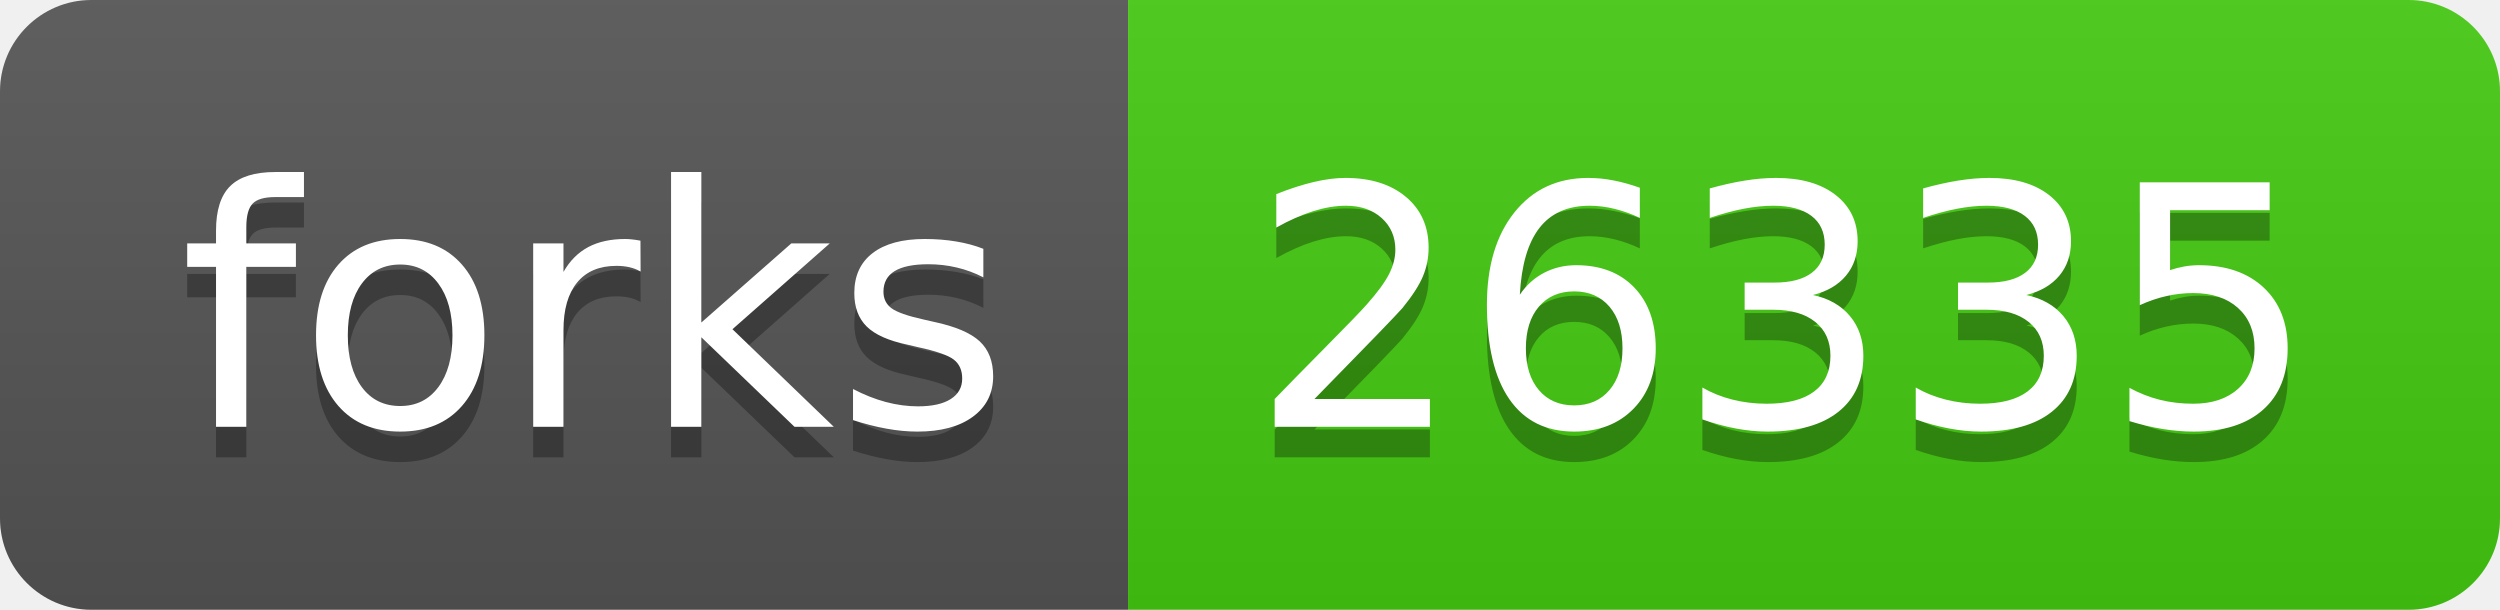
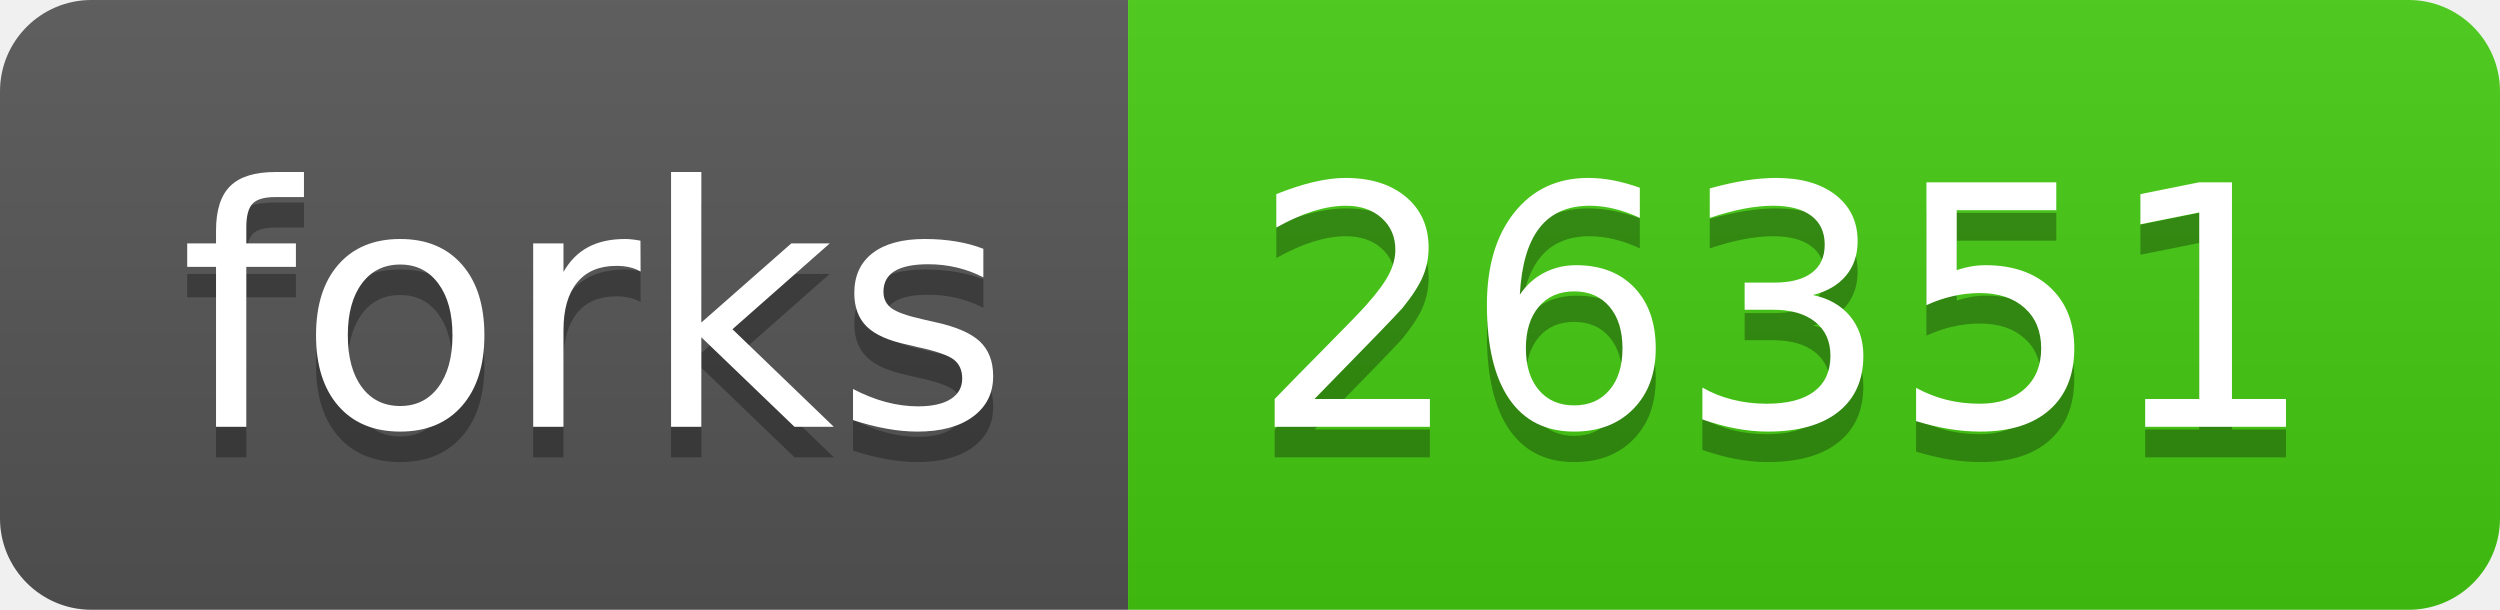
- <svg xmlns="http://www.w3.org/2000/svg" width="82" height="20" role="img" aria-label="forks: 26335">
+ <svg xmlns="http://www.w3.org/2000/svg" width="82" height="20" role="img" aria-label="forks: 26351">
  <linearGradient id="s" x2="0" y2="100%">
    <stop offset="0" stop-color="#bbb" stop-opacity=".1" />
    <stop offset="1" stop-opacity=".1" />
  </linearGradient>
  <clipPath id="r">
    <rect width="82" height="20" rx="3" fill="#fff" />
  </clipPath>
  <g clip-path="url(#r)">
    <rect width="37" height="20" fill="#555" />
    <rect x="37" width="45" height="20" fill="#4c1" />
    <rect width="82" height="20" fill="url(#s)" />
  </g>
  <g fill="#fff" text-anchor="middle" font-family="Verdana,Geneva,DejaVu Sans,sans-serif" text-rendering="geometricPrecision" font-size="110">
    <text aria-hidden="true" x="195" y="150" fill="#010101" fill-opacity=".3" transform="scale(.1)" textLength="270">forks</text>
    <text x="195" y="140" transform="scale(.1)" fill="#fff" textLength="270">forks</text>
-     <text aria-hidden="true" x="585" y="150" fill="#010101" fill-opacity=".3" transform="scale(.1)" textLength="350">26335</text>
-     <text x="585" y="140" transform="scale(.1)" fill="#fff" textLength="350">26335</text>
+     <text aria-hidden="true" x="585" y="150" fill="#010101" fill-opacity=".3" transform="scale(.1)" textLength="350">26351</text>
+     <text x="585" y="140" transform="scale(.1)" fill="#fff" textLength="350">26351</text>
  </g>
</svg>
